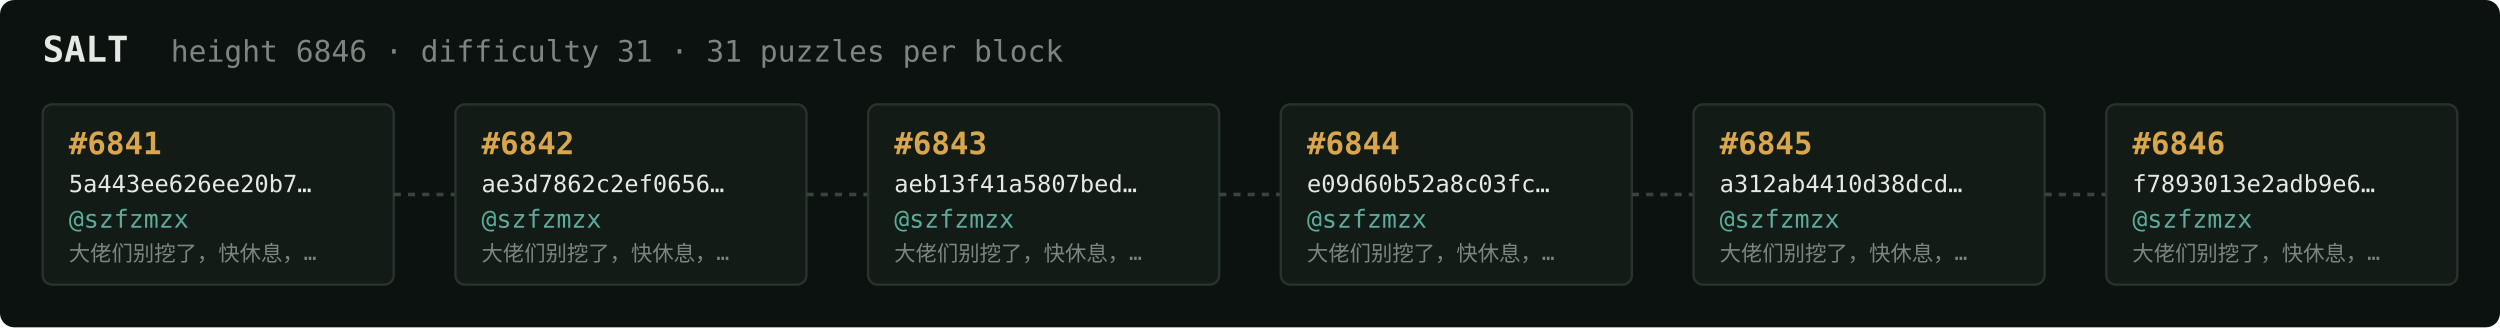
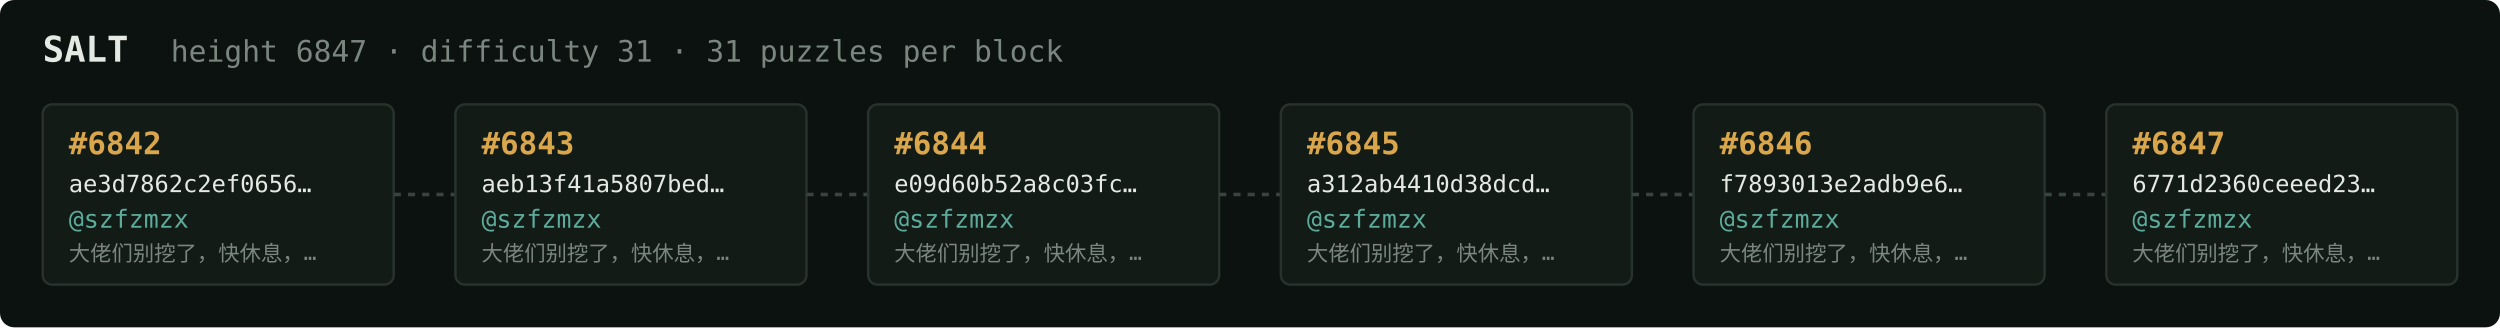
<svg xmlns="http://www.w3.org/2000/svg" width="1054" height="138" viewBox="0 0 1054 138" font-family="ui-monospace,SFMono-Regular,Menlo,monospace">
  <rect fill="#0c1210" width="1054" height="138" rx="6" />
  <text x="18" y="26" fill="#e5e9e3" font-size="15" font-weight="700">SALT</text>
-   <text x="72" y="26" fill="#7a867f" font-size="12.5">height 6846 · difficulty 31 · 31 puzzles per block</text>
+   <text x="72" y="26" fill="#7a867f" font-size="12.5">height 6847 · difficulty 31 · 31 puzzles per block</text>
  <rect x="18" y="44" width="148" height="76" rx="4" fill="#131b17" stroke="#28332e" stroke-width="1" />
-   <text x="29" y="65" fill="#d9a64c" font-size="13" font-weight="700">#6841</text>
-   <text x="29" y="81" fill="#e5e9e3" font-size="10">5a443ee626ee20b7…</text>
+   <text x="29" y="65" fill="#d9a64c" font-size="13" font-weight="700">#6842</text>
+   <text x="29" y="81" fill="#e5e9e3" font-size="10">ae3d7862c2ef0656…</text>
  <text x="29" y="96" fill="#5cab9b" font-size="10.5">@szfzmzx</text>
  <text x="29" y="110" fill="#7a867f" font-size="9">大佬们别挖了，快休息，…</text>
  <line x1="166" y1="82.0" x2="192" y2="82.0" stroke="#38443e" stroke-width="1.5" stroke-dasharray="3 3" />
  <rect x="192" y="44" width="148" height="76" rx="4" fill="#131b17" stroke="#28332e" stroke-width="1" />
-   <text x="203" y="65" fill="#d9a64c" font-size="13" font-weight="700">#6842</text>
-   <text x="203" y="81" fill="#e5e9e3" font-size="10">ae3d7862c2ef0656…</text>
+   <text x="203" y="65" fill="#d9a64c" font-size="13" font-weight="700">#6843</text>
+   <text x="203" y="81" fill="#e5e9e3" font-size="10">aeb13f41a5807bed…</text>
  <text x="203" y="96" fill="#5cab9b" font-size="10.5">@szfzmzx</text>
  <text x="203" y="110" fill="#7a867f" font-size="9">大佬们别挖了，快休息，…</text>
  <line x1="340" y1="82.0" x2="366" y2="82.0" stroke="#38443e" stroke-width="1.5" stroke-dasharray="3 3" />
  <rect x="366" y="44" width="148" height="76" rx="4" fill="#131b17" stroke="#28332e" stroke-width="1" />
-   <text x="377" y="65" fill="#d9a64c" font-size="13" font-weight="700">#6843</text>
-   <text x="377" y="81" fill="#e5e9e3" font-size="10">aeb13f41a5807bed…</text>
+   <text x="377" y="65" fill="#d9a64c" font-size="13" font-weight="700">#6844</text>
+   <text x="377" y="81" fill="#e5e9e3" font-size="10">e09d60b52a8c03fc…</text>
  <text x="377" y="96" fill="#5cab9b" font-size="10.5">@szfzmzx</text>
  <text x="377" y="110" fill="#7a867f" font-size="9">大佬们别挖了，快休息，…</text>
  <line x1="514" y1="82.0" x2="540" y2="82.0" stroke="#38443e" stroke-width="1.5" stroke-dasharray="3 3" />
  <rect x="540" y="44" width="148" height="76" rx="4" fill="#131b17" stroke="#28332e" stroke-width="1" />
-   <text x="551" y="65" fill="#d9a64c" font-size="13" font-weight="700">#6844</text>
-   <text x="551" y="81" fill="#e5e9e3" font-size="10">e09d60b52a8c03fc…</text>
+   <text x="551" y="65" fill="#d9a64c" font-size="13" font-weight="700">#6845</text>
+   <text x="551" y="81" fill="#e5e9e3" font-size="10">a312ab4410d38dcd…</text>
  <text x="551" y="96" fill="#5cab9b" font-size="10.5">@szfzmzx</text>
  <text x="551" y="110" fill="#7a867f" font-size="9">大佬们别挖了，快休息，…</text>
  <line x1="688" y1="82.0" x2="714" y2="82.0" stroke="#38443e" stroke-width="1.5" stroke-dasharray="3 3" />
  <rect x="714" y="44" width="148" height="76" rx="4" fill="#131b17" stroke="#28332e" stroke-width="1" />
-   <text x="725" y="65" fill="#d9a64c" font-size="13" font-weight="700">#6845</text>
-   <text x="725" y="81" fill="#e5e9e3" font-size="10">a312ab4410d38dcd…</text>
+   <text x="725" y="65" fill="#d9a64c" font-size="13" font-weight="700">#6846</text>
+   <text x="725" y="81" fill="#e5e9e3" font-size="10">f7893013e2adb9e6…</text>
  <text x="725" y="96" fill="#5cab9b" font-size="10.5">@szfzmzx</text>
  <text x="725" y="110" fill="#7a867f" font-size="9">大佬们别挖了，快休息，…</text>
  <line x1="862" y1="82.0" x2="888" y2="82.0" stroke="#38443e" stroke-width="1.5" stroke-dasharray="3 3" />
  <rect x="888" y="44" width="148" height="76" rx="4" fill="#131b17" stroke="#28332e" stroke-width="1" />
-   <text x="899" y="65" fill="#d9a64c" font-size="13" font-weight="700">#6846</text>
-   <text x="899" y="81" fill="#e5e9e3" font-size="10">f7893013e2adb9e6…</text>
+   <text x="899" y="65" fill="#d9a64c" font-size="13" font-weight="700">#6847</text>
+   <text x="899" y="81" fill="#e5e9e3" font-size="10">6771d2360ceeed23…</text>
  <text x="899" y="96" fill="#5cab9b" font-size="10.5">@szfzmzx</text>
  <text x="899" y="110" fill="#7a867f" font-size="9">大佬们别挖了，快休息，…</text>
</svg>
